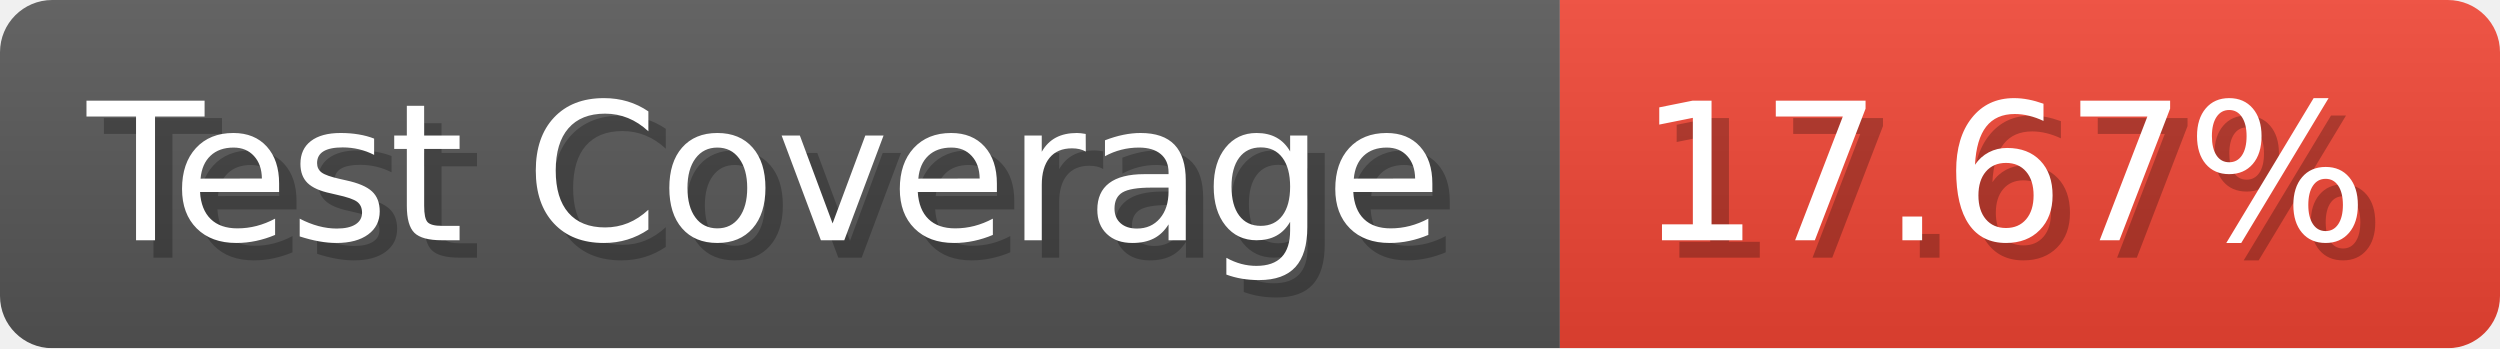
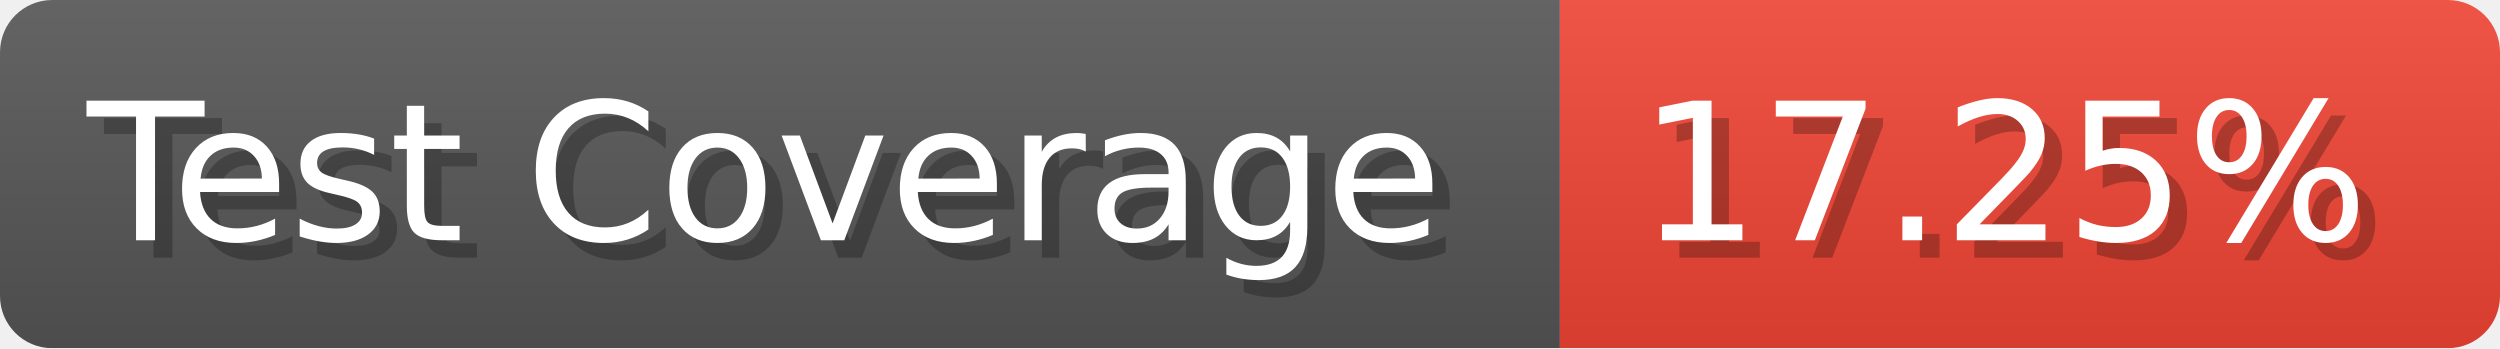
- <svg xmlns="http://www.w3.org/2000/svg" width="143.6" height="20" viewBox="0 0 1436 200" role="img" aria-label="Test Coverage: 17.67%">
+ <svg xmlns="http://www.w3.org/2000/svg" width="143.6" height="20" viewBox="0 0 1436 200" role="img" aria-label="Test Coverage: 17.25%">
  <linearGradient id="a" x2="0" y2="100%">
    <stop offset="0" stop-opacity=".1" stop-color="#EEE" />
    <stop offset="1" stop-opacity=".1" />
  </linearGradient>
  <mask id="m">
    <rect width="1436" height="200" rx="30" fill="#FFF" />
  </mask>
  <g mask="url(#m)">
    <rect width="896" height="200" fill="#555" />
    <rect width="540" height="200" fill="#E43" x="896" />
    <rect width="1436" height="200" fill="url(#a)" />
  </g>
  <g aria-hidden="true" fill="#fff" text-anchor="start" font-family="Verdana,DejaVu Sans,sans-serif" font-size="110">
    <text x="60" y="148" textLength="796" fill="#000" opacity="0.25">Test Coverage</text>
    <text x="50" y="138" textLength="796">Test Coverage</text>
-     <text x="951" y="148" textLength="440" fill="#000" opacity="0.25">17.67%</text>
-     <text x="941" y="138" textLength="440">17.67%</text>
+     <text x="951" y="148" textLength="440" fill="#000" opacity="0.25">17.25%</text>
+     <text x="941" y="138" textLength="440">17.25%</text>
  </g>
</svg>
